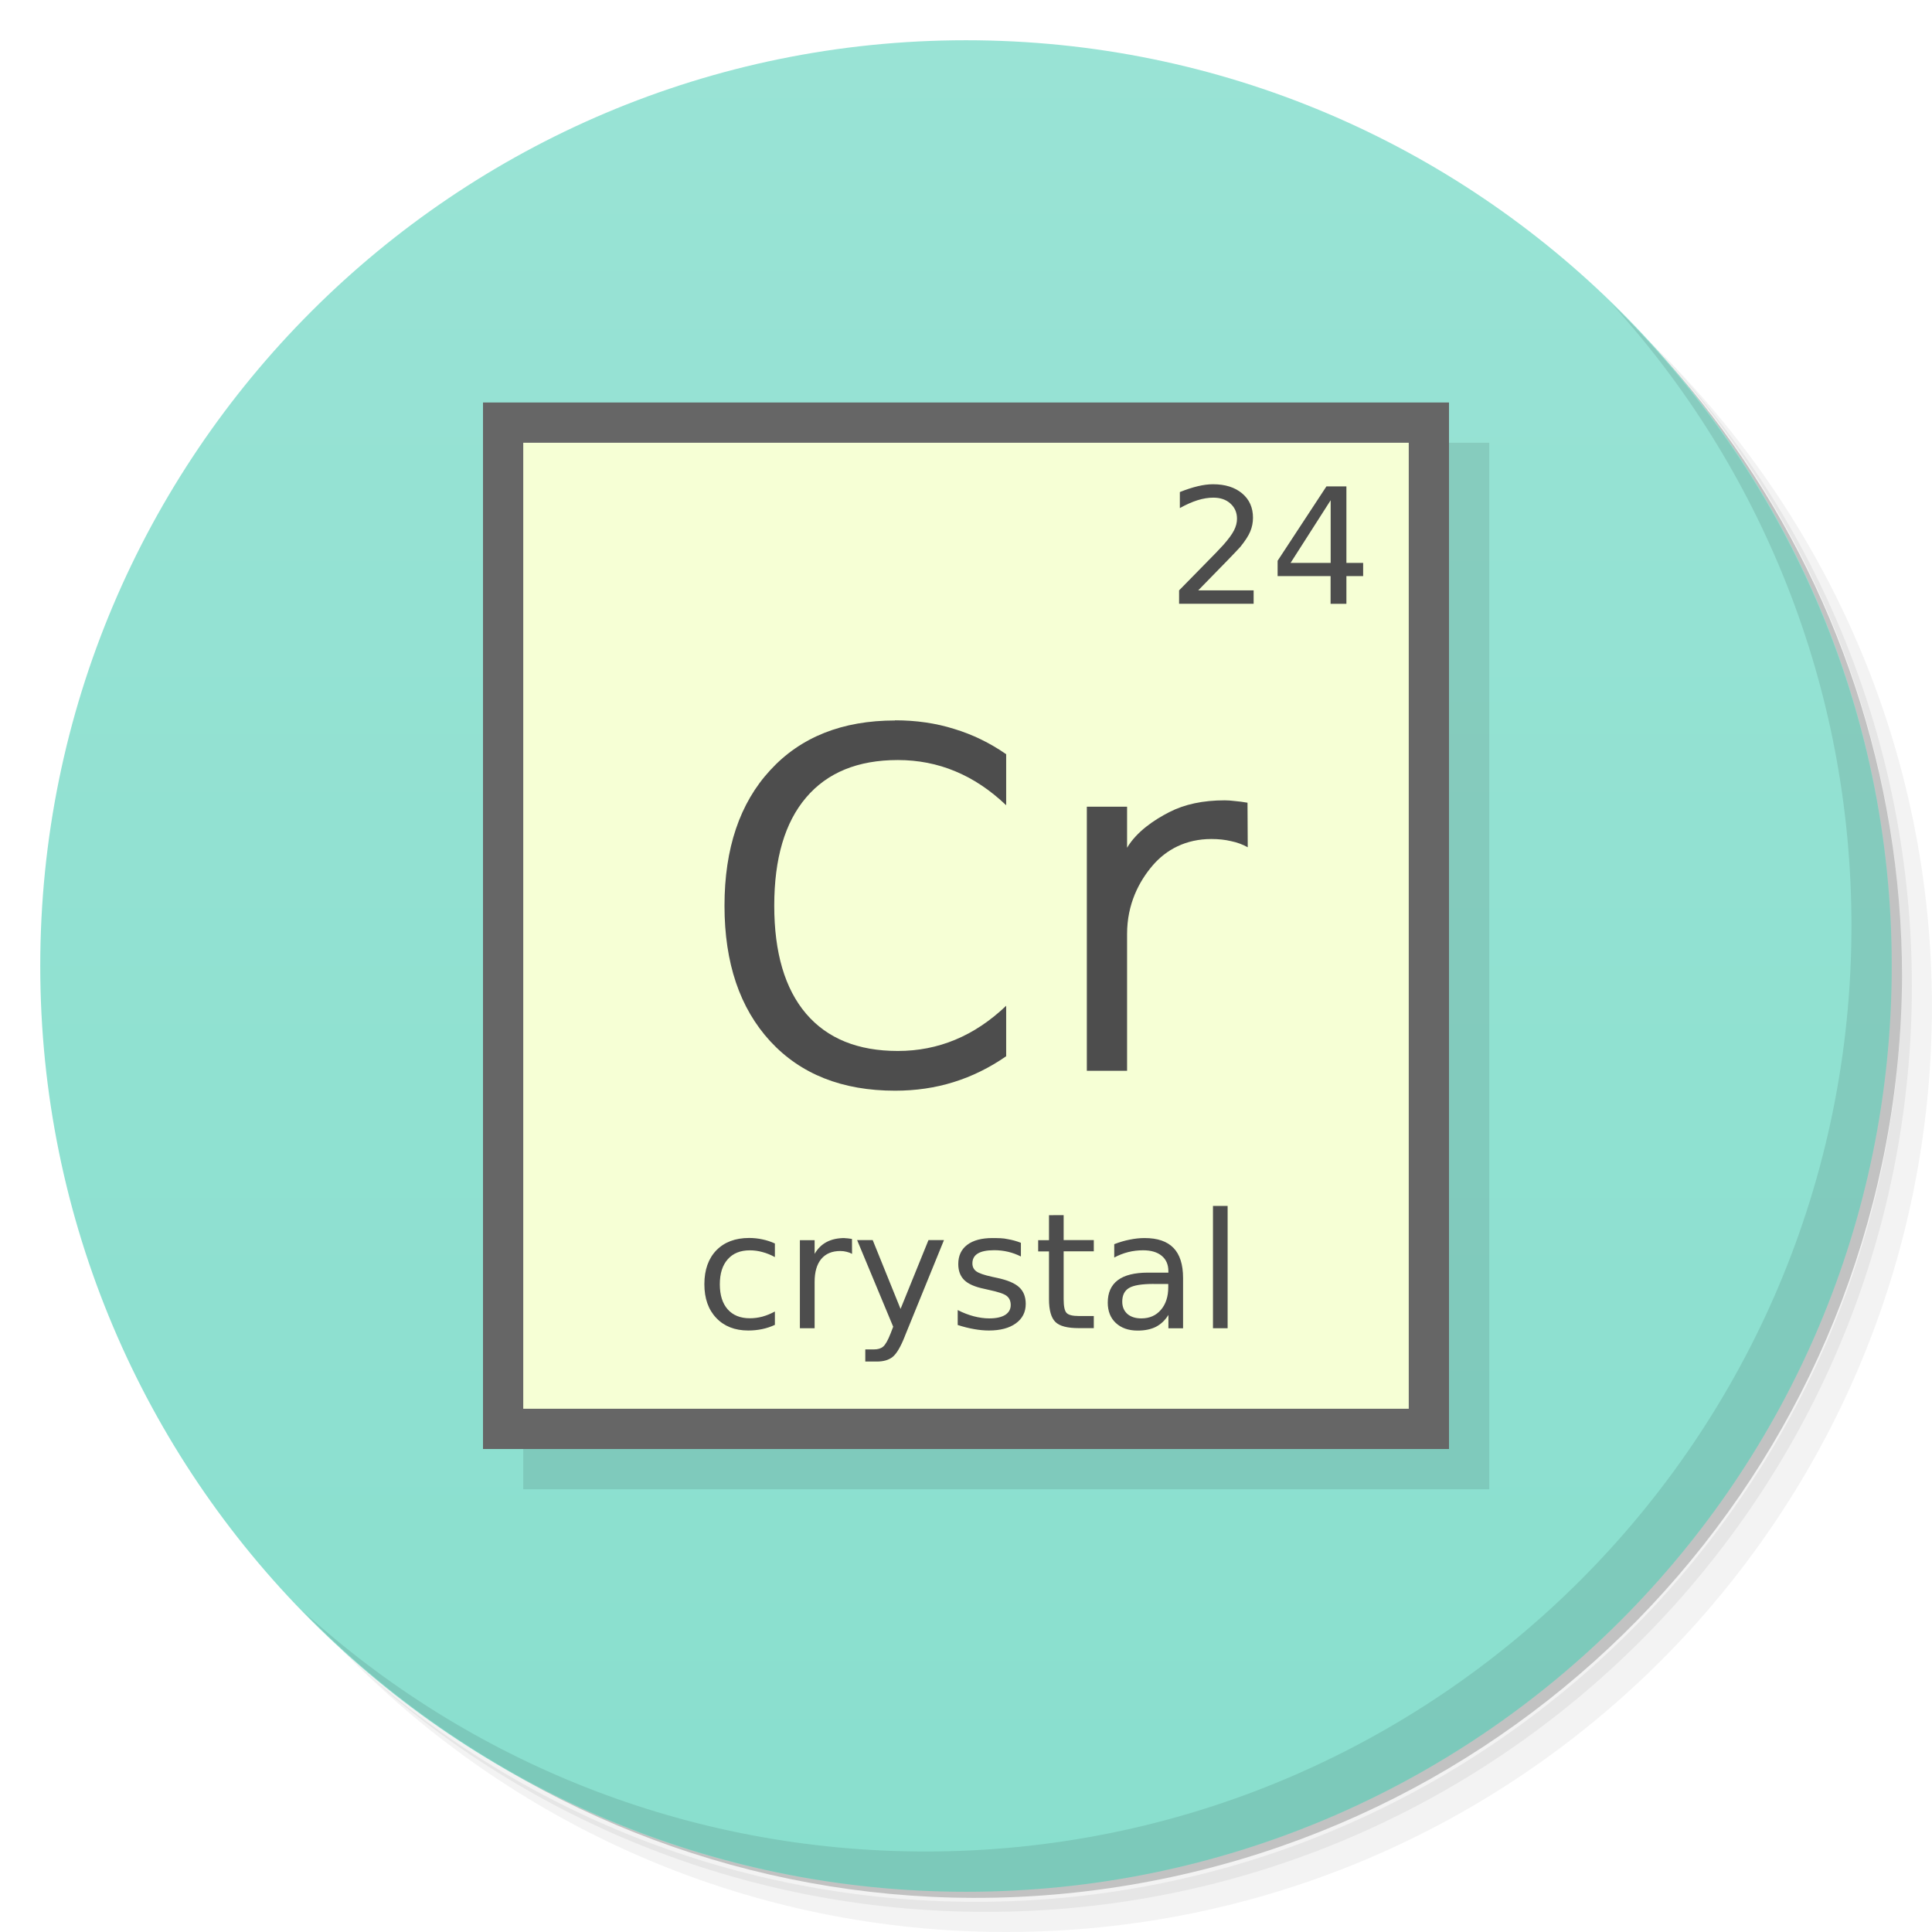
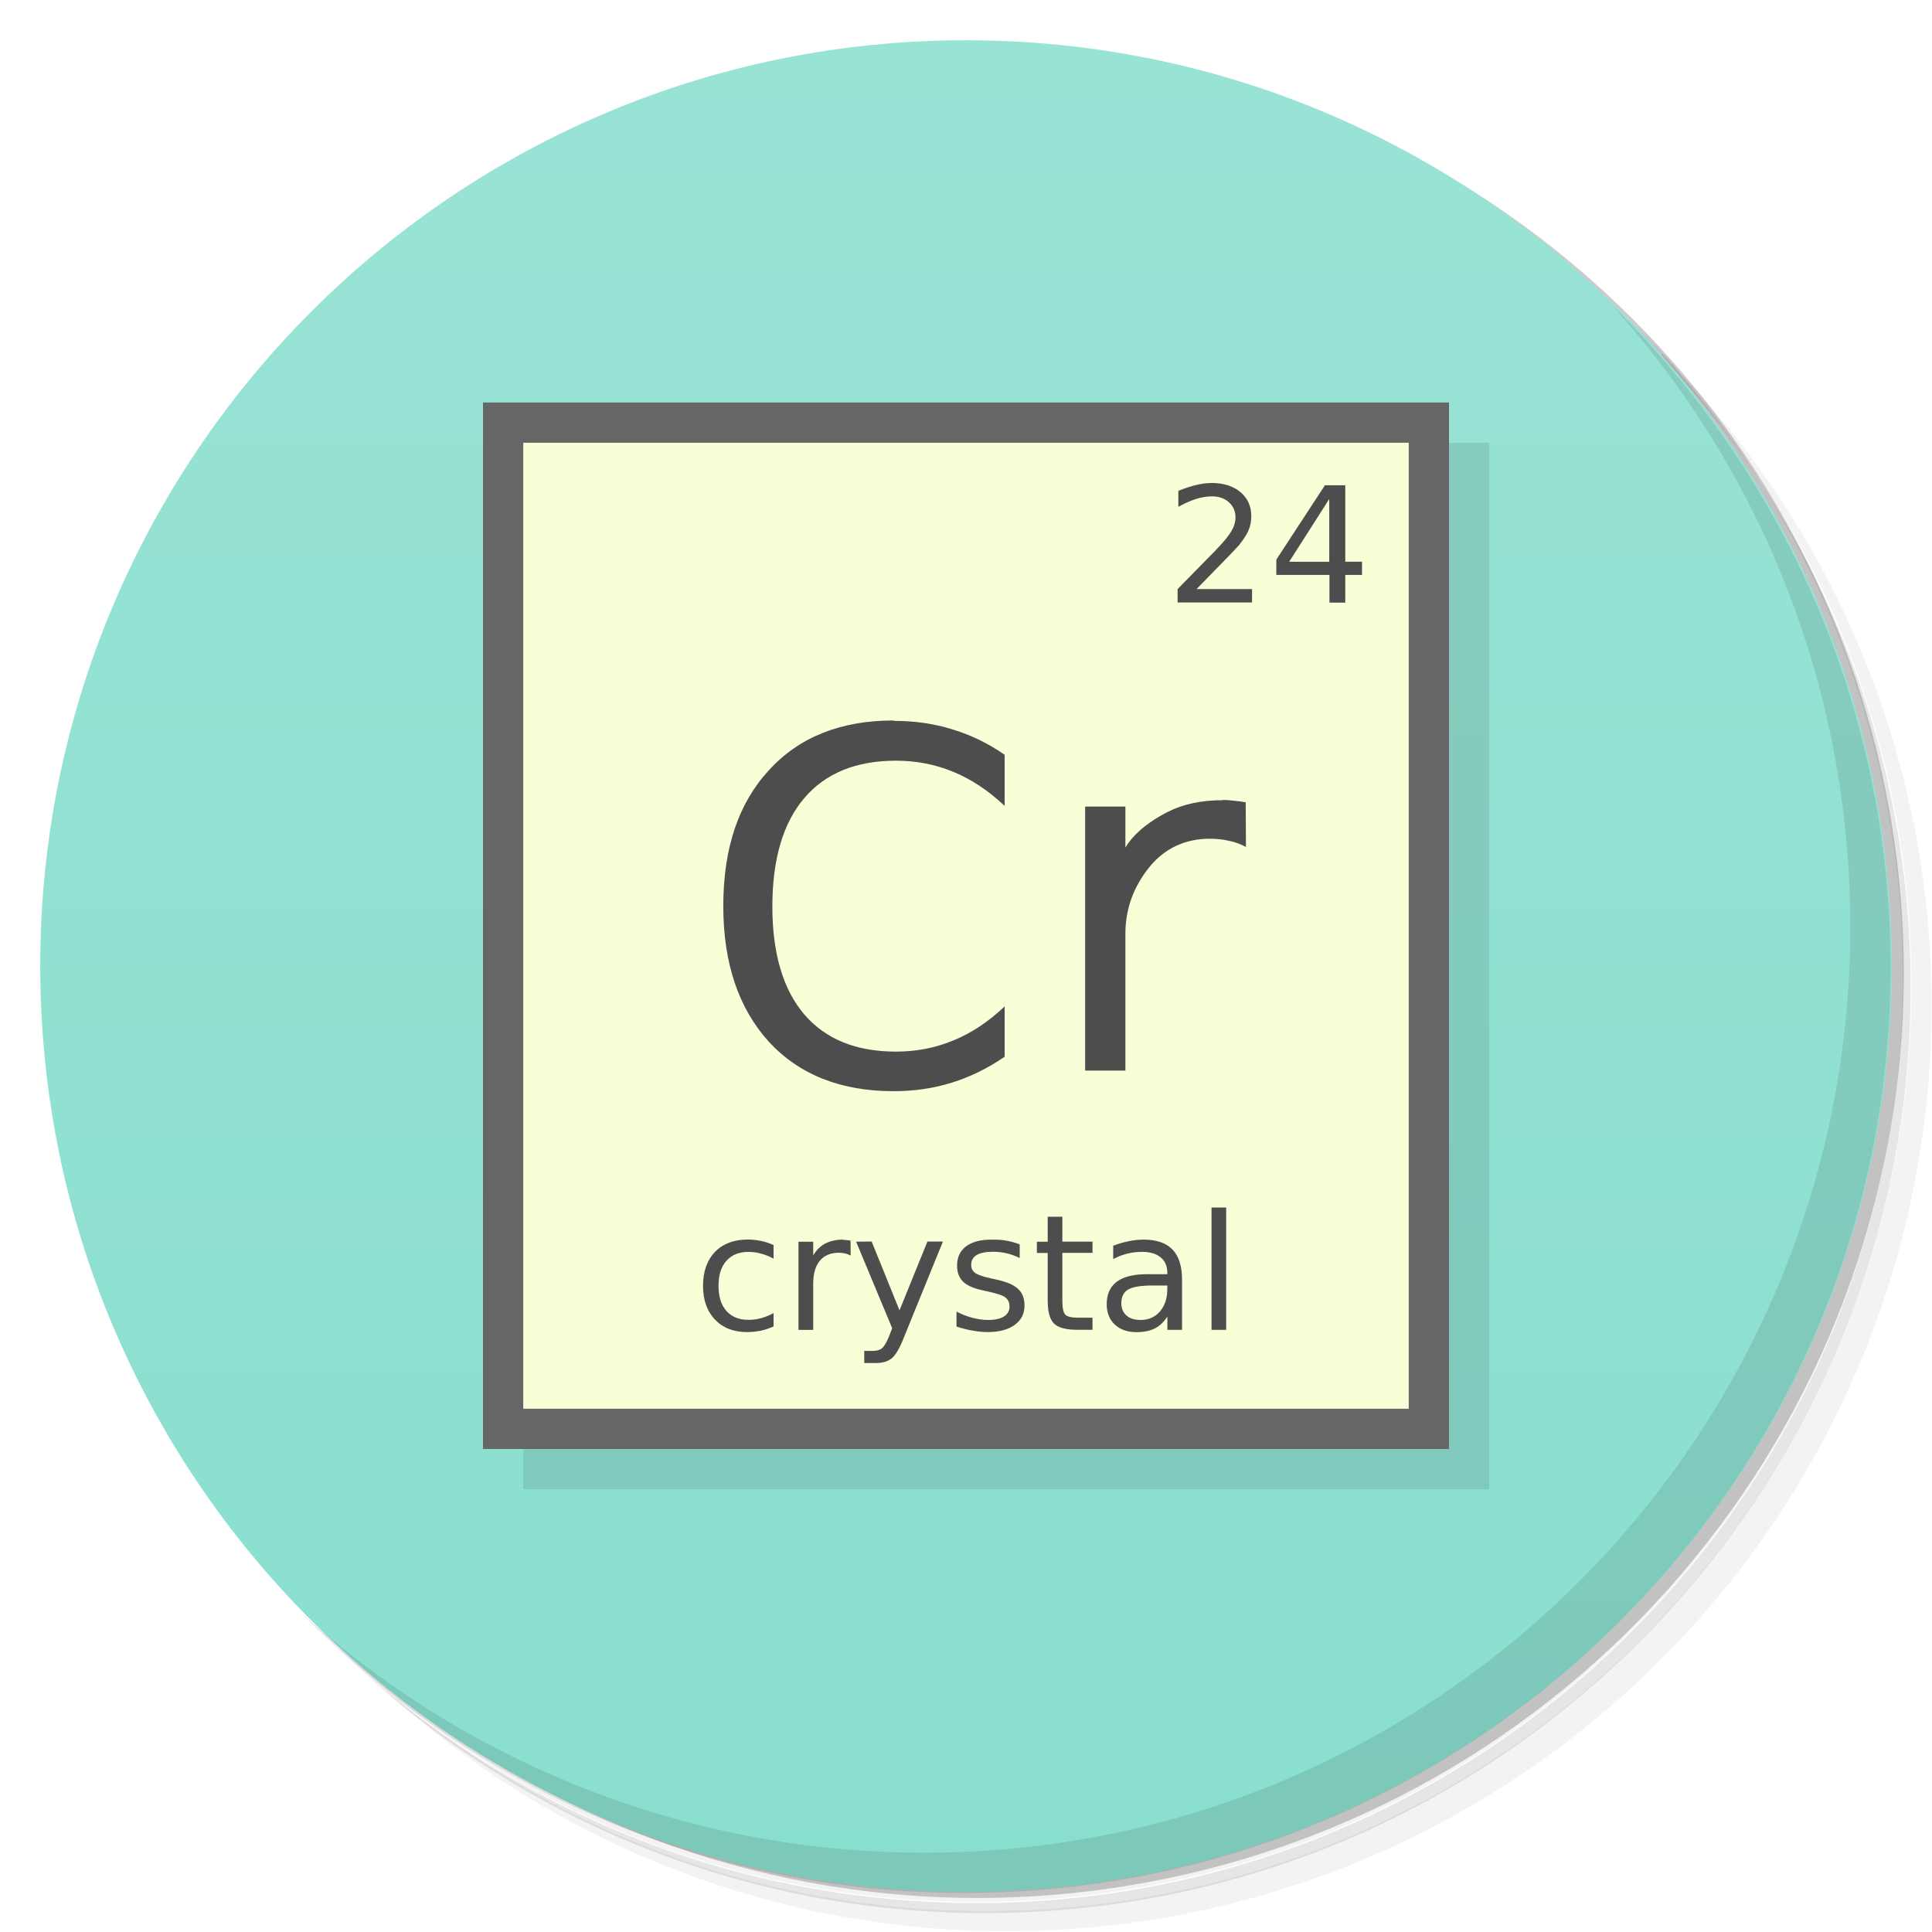
<svg xmlns="http://www.w3.org/2000/svg" version="1.1" viewBox="0 0 48 48">
  <defs>
    <linearGradient id="bg" x2="0" y1="1" y2="47" gradientUnits="userSpaceOnUse">
      <stop style="stop-color:#99e3d5" offset="0" />
      <stop style="stop-color:#89dfce" offset="1" />
    </linearGradient>
  </defs>
-   <path d="m36.31 5c5.859 4.062 9.688 10.831 9.688 18.5 0 12.426-10.07 22.5-22.5 22.5-7.669 0-14.438-3.828-18.5-9.688 1.037 1.822 2.306 3.499 3.781 4.969 4.085 3.712 9.514 5.969 15.469 5.969 12.703 0 23-10.298 23-23 0-5.954-2.256-11.384-5.969-15.469-1.469-1.475-3.147-2.744-4.969-3.781zm4.969 3.781c3.854 4.113 6.219 9.637 6.219 15.719 0 12.703-10.297 23-23 23-6.081 0-11.606-2.364-15.719-6.219 4.16 4.144 9.883 6.719 16.219 6.719 12.703 0 23-10.298 23-23 0-6.335-2.575-12.06-6.719-16.219z" style="opacity:.05" />
-   <path d="m41.28 8.781c3.712 4.085 5.969 9.514 5.969 15.469 0 12.703-10.297 23-23 23-5.954 0-11.384-2.256-15.469-5.969 4.113 3.854 9.637 6.219 15.719 6.219 12.703 0 23-10.298 23-23 0-6.081-2.364-11.606-6.219-15.719z" style="opacity:.1" />
-   <path d="m31.25 2.375c8.615 3.154 14.75 11.417 14.75 21.13 0 12.426-10.07 22.5-22.5 22.5-9.708 0-17.971-6.135-21.12-14.75a23 23 0 0 0 44.875-7 23 23 0 0 0-16-21.875z" style="opacity:.2" />
-   <g style="fill:#87decd">
-     <path d="m24 1c12.703 0 23 10.297 23 23s-10.297 23-23 23-23-10.297-23-23 10.297-23 23-23z" style="fill:url(#bg)" />
-   </g>
-   <path d="m40.03 7.531c3.712 4.084 5.969 9.514 5.969 15.469 0 12.703-10.297 23-23 23-5.954 0-11.384-2.256-15.469-5.969 4.178 4.291 10.01 6.969 16.469 6.969 12.703 0 23-10.298 23-23 0-6.462-2.677-12.291-6.969-16.469z" style="opacity:.1" />
-   <g transform="translate(1,1)" style="opacity:.1">
-     <rect x="12" y="10" width="24" height="26" />
-   </g>
+   <path d="m36.3 5c5.86 4.06 9.69 10.8 9.69 18.5 0 12.4-10.1 22.5-22.5 22.5-7.67 0-14.4-3.83-18.5-9.69 1.04 1.82 2.31 3.5 3.78 4.97 4.08 3.71 9.51 5.97 15.5 5.97 12.7 0 23-10.3 23-23 0-5.95-2.26-11.4-5.97-15.5-1.47-1.48-3.15-2.74-4.97-3.78zm4.97 3.78c3.85 4.11 6.22 9.64 6.22 15.7 0 12.7-10.3 23-23 23-6.08 0-11.6-2.36-15.7-6.22 4.16 4.14 9.88 6.72 16.2 6.72 12.7 0 23-10.3 23-23 0-6.34-2.58-12.1-6.72-16.2z" style="opacity:.05" />
+   <path d="m41.3 8.78c3.71 4.08 5.97 9.51 5.97 15.5 0 12.7-10.3 23-23 23-5.95 0-11.4-2.26-15.5-5.97 4.11 3.85 9.64 6.22 15.7 6.22 12.7 0 23-10.3 23-23 0-6.08-2.36-11.6-6.22-15.7z" style="opacity:.1" />
+   <path d="m31.2 2.38c8.62 3.15 14.8 11.4 14.8 21.1 0 12.4-10.1 22.5-22.5 22.5-9.71 0-18-6.14-21.1-14.8a23 23 0 0 0 44.9-7 23 23 0 0 0-16-21.9z" style="opacity:.2" />
+   <path d="m24 1c12.7 0 23 10.3 23 23s-10.3 23-23 23-23-10.3-23-23 10.3-23 23-23z" style="fill:url(#bg)" />
+   <path d="m40 7.53c3.71 4.08 5.97 9.51 5.97 15.5 0 12.7-10.3 23-23 23-5.95 0-11.4-2.26-15.5-5.97 4.18 4.29 10 6.97 16.5 6.97 12.7 0 23-10.3 23-23 0-6.46-2.68-12.3-6.97-16.5z" style="opacity:.1" />
+   <rect x="13" y="11" width="24" height="26" style="opacity:.1" />
  <rect x="12" y="10" width="24" height="26" style="fill:#666" />
  <rect x="13" y="11" width="22" height="24" style="fill:#f6ffd5" />
-   <path d="m30.137 12.031c-0.115 0-0.241 0.016-0.379 0.049-0.138 0.033-0.286 0.081-0.445 0.145v0.398c0.156-0.087 0.302-0.152 0.439-0.195 0.138-0.043 0.269-0.064 0.393-0.064 0.175 0 0.316 0.048 0.424 0.146 0.109 0.098 0.164 0.224 0.164 0.379 0 0.095-0.025 0.192-0.076 0.291-0.05 0.097-0.138 0.217-0.264 0.359-0.066 0.076-0.229 0.244-0.488 0.506-0.257 0.26-0.461 0.468-0.611 0.623v0.332h1.852v-0.332h-1.377c0.317-0.324 0.564-0.576 0.738-0.756 0.175-0.181 0.278-0.29 0.311-0.328 0.118-0.146 0.2-0.272 0.244-0.379 0.045-0.108 0.068-0.222 0.068-0.342 0-0.252-0.09-0.454-0.27-0.605-0.18-0.151-0.421-0.227-0.723-0.227zm2.818 0.053-1.213 1.848v0.381h1.316v0.688h0.393v-0.688h0.416v-0.328h-0.416v-1.9h-0.496zm0.105 0.344v1.557h-0.996l0.996-1.557z" style="fill:#4d4d4d" />
-   <path d="m30.136 29.961v3.039h0.364v-3.039zm-4.074 0.23v0.621h-0.269v0.279h0.269v1.188c0 0.273 0.054 0.462 0.16 0.566 0.106 0.103 0.299 0.152 0.579 0.152h0.374v-0.301h-0.374c-0.152 0-0.253-0.025-0.302-0.076-0.049-0.051-0.073-0.166-0.073-0.344v-1.188h0.749v-0.279h-0.749v-0.619zm-7.449 0.566c-0.346 0-0.617 0.103-0.816 0.307-0.197 0.205-0.297 0.485-0.297 0.842 0 0.352 0.098 0.631 0.295 0.838 0.196 0.207 0.462 0.312 0.795 0.312 0.122 0 0.238-0.012 0.346-0.035 0.11-0.023 0.215-0.058 0.316-0.105v-0.332c-0.103 0.056-0.206 0.098-0.31 0.127-0.103 0.027-0.207 0.041-0.312 0.041-0.236 0-0.419-0.074-0.55-0.221-0.131-0.148-0.196-0.356-0.196-0.623s0.065-0.474 0.196-0.621c0.131-0.149 0.314-0.223 0.55-0.223 0.106 0 0.209 0.014 0.312 0.043 0.104 0.027 0.207 0.069 0.31 0.125v-0.338c-0.1-0.046-0.204-0.08-0.31-0.102-0.106-0.023-0.216-0.035-0.328-0.035zm2.372 2e-3c-0.175 0-0.324 0.033-0.447 0.098-0.122 0.064-0.222 0.162-0.299 0.295v-0.34h-0.366v2.188h0.366v-1.152c0-0.247 0.055-0.436 0.164-0.568 0.111-0.133 0.269-0.199 0.474-0.199 0.058 0 0.111 0.007 0.158 0.02 0.049 0.011 0.094 0.028 0.134 0.051v-2e-3l-2e-3 -0.369c-0.037-7e-3 -0.07-0.011-0.101-0.014-0.03-4e-3 -0.058-0.006-0.083-0.006zm3.675 0c-0.271 0-0.481 0.056-0.629 0.168-0.148 0.112-0.223 0.271-0.223 0.477 0 0.169 0.05 0.302 0.15 0.4 0.1 0.097 0.263 0.168 0.488 0.215l0.127 0.029c0.226 0.048 0.371 0.096 0.437 0.148 0.068 0.052 0.101 0.129 0.101 0.227 0 0.105-0.046 0.187-0.138 0.246-0.093 0.057-0.224 0.086-0.395 0.086-0.128 0-0.257-0.019-0.387-0.053-0.131-0.035-0.263-0.085-0.397-0.154v0.371c0.142 0.046 0.278 0.08 0.405 0.102 0.129 0.023 0.251 0.035 0.37 0.035 0.284 0 0.508-0.06 0.67-0.178 0.163-0.118 0.245-0.279 0.245-0.482 0-0.178-0.055-0.317-0.164-0.416-0.108-0.1-0.291-0.177-0.55-0.232l-0.125-0.027c-0.195-0.043-0.325-0.088-0.389-0.135-0.065-0.048-0.097-0.114-0.097-0.197 0-0.109 0.044-0.191 0.134-0.246 0.09-0.055 0.227-0.082 0.407-0.082 0.118 0 0.234 0.013 0.344 0.039s0.217 0.065 0.32 0.117v-0.34c-0.1-0.039-0.206-0.07-0.324-0.09-0.118-0.028-0.245-0.027-0.38-0.027zm3.776 0c-0.118 0-0.24 0.013-0.366 0.039-0.126 0.024-0.254 0.062-0.387 0.113v0.332c0.111-0.06 0.227-0.105 0.346-0.135 0.119-0.03 0.243-0.045 0.37-0.045 0.199 0 0.353 0.046 0.463 0.137 0.11 0.09 0.166 0.218 0.166 0.383v0.035h-0.51c-0.331 1e-3 -0.58 0.062-0.747 0.188-0.166 0.125-0.249 0.311-0.249 0.557 0 0.211 0.066 0.38 0.2 0.506 0.135 0.125 0.315 0.189 0.542 0.189 0.179 0 0.331-0.031 0.455-0.094 0.124-0.064 0.227-0.162 0.31-0.295v0.332h0.364v-1.25c0-0.333-0.079-0.582-0.237-0.746-0.158-0.164-0.398-0.246-0.718-0.246zm-7.141 0.051 0.896 2.152-0.063 0.164c-0.068 0.174-0.13 0.283-0.186 0.33-0.055 0.047-0.131 0.07-0.231 0.07h-0.213v0.301h0.289c0.164 0 0.296-0.038 0.393-0.117 0.097-0.08 0.198-0.251 0.3-0.51v-2e-3l0.973-2.389h-0.385l-0.694 1.711-0.692-1.711zm7.368 1.09h0.362v0.08c0 0.234-0.061 0.422-0.184 0.564-0.121 0.141-0.283 0.211-0.484 0.211-0.147 0-0.262-0.037-0.348-0.111-0.084-0.076-0.127-0.177-0.127-0.305 0-0.16 0.057-0.274 0.17-0.34 0.113-0.067 0.317-0.1 0.611-0.1z" style="fill:#4d4d4d" />
-   <path d="m22.238 17.9c-1.313 0-2.348 0.413-3.103 1.236-0.756 0.819-1.135 1.942-1.135 3.367 0 1.421 0.379 2.542 1.135 3.365 0.756 0.82 1.79 1.23 3.103 1.23 0.512 0 0.996-0.07 1.453-0.213 0.461-0.143 0.896-0.358 1.307-0.643v-1.254c-0.395 0.376-0.817 0.658-1.266 0.844-0.447 0.186-0.922 0.279-1.426 0.279-0.992 0-1.752-0.309-2.279-0.926-0.527-0.619-0.791-1.517-0.791-2.684 0-1.171 0.264-2.068 0.791-2.686 0.527-0.621 1.287-0.932 2.279-0.932 0.504 0 0.981 0.093 1.426 0.279 0.45 0.186 0.871 0.468 1.266 0.844v-1.268c-0.403-0.28-0.835-0.49-1.295-0.629-0.455-0.143-0.946-0.213-1.465-0.213zm8.19 1.984c-0.54 0-0.999 0.098-1.377 0.293-0.378 0.192-0.813 0.487-1.049 0.885v-1.02h-1v6.562h1v-3.4c0-0.742 0.296-1.304 0.633-1.699 0.341-0.399 0.829-0.66 1.463-0.66 0.179 0 0.341 0.018 0.488 0.053 0.15 0.031 0.288 0.082 0.414 0.152l-0.006-1.107c-0.114-0.02-0.217-0.033-0.311-0.041-0.094-0.012-0.179-0.018-0.256-0.018z" style="fill:#4d4d4d" />
+   <path d="m30.1 12c-0.115 0-0.241 0.016-0.379 0.049s-0.286 0.081-0.445 0.145v0.398c0.156-0.087 0.302-0.152 0.439-0.195 0.138-0.043 0.269-0.065 0.393-0.065 0.175 0 0.316 0.049 0.424 0.146 0.109 0.098 0.164 0.224 0.164 0.379 0 0.095-0.025 0.192-0.076 0.291-0.05 0.097-0.138 0.217-0.264 0.359-0.066 0.076-0.229 0.244-0.488 0.506-0.257 0.26-0.461 0.468-0.611 0.623v0.332h1.85v-0.332h-1.38c0.317-0.324 0.564-0.576 0.738-0.756 0.175-0.181 0.278-0.29 0.311-0.328 0.118-0.146 0.2-0.272 0.244-0.379 0.045-0.108 0.068-0.222 0.068-0.342 0-0.252-0.089-0.454-0.27-0.605-0.18-0.151-0.421-0.227-0.723-0.227zm2.82 0.053-1.21 1.85v0.381h1.32v0.688h0.393v-0.688h0.416v-0.328h-0.416v-1.9h-0.496zm0.105 0.344v1.56h-0.996l0.996-1.56z" style="fill:#4d4d4d" />
+   <path d="m30.1 30v3.04h0.364v-3.04zm-4.07 0.23v0.621h-0.269v0.279h0.269v1.19c0 0.273 0.054 0.462 0.16 0.566 0.106 0.103 0.299 0.152 0.579 0.152h0.374v-0.301h-0.374c-0.152 0-0.253-0.025-0.302-0.076-0.049-0.051-0.073-0.166-0.073-0.344v-1.19h0.749v-0.279h-0.749v-0.619zm-7.45 0.566c-0.346 0-0.617 0.103-0.816 0.307-0.197 0.205-0.297 0.485-0.297 0.842 0 0.352 0.098 0.631 0.295 0.838s0.462 0.312 0.795 0.312c0.122 0 0.238-0.012 0.346-0.035 0.11-0.023 0.215-0.059 0.316-0.105v-0.332c-0.103 0.056-0.206 0.098-0.31 0.127-0.103 0.027-0.207 0.041-0.312 0.041-0.236 0-0.419-0.074-0.55-0.221-0.131-0.148-0.196-0.356-0.196-0.623s0.065-0.474 0.196-0.621c0.131-0.149 0.314-0.223 0.55-0.223 0.106 0 0.209 0.014 0.312 0.043 0.104 0.027 0.207 0.069 0.31 0.125v-0.338c-0.1-0.046-0.204-0.08-0.31-0.102-0.106-0.023-0.216-0.035-0.328-0.035zm2.37 2e-3c-0.175 0-0.324 0.033-0.447 0.098-0.122 0.064-0.222 0.162-0.299 0.295v-0.34h-0.366v2.19h0.366v-1.15c0-0.247 0.055-0.436 0.164-0.568 0.111-0.133 0.269-0.199 0.474-0.199 0.058 0 0.111 0.007 0.158 0.019 0.049 0.011 0.094 0.028 0.134 0.051v-2e-3l-2e-3 -0.369c-0.037-7e-3 -0.07-0.011-0.101-0.014-0.03-4e-3 -0.058-0.006-0.083-0.006zm3.68 0c-0.271 0-0.481 0.056-0.629 0.168s-0.223 0.271-0.223 0.477c0 0.169 0.05 0.302 0.15 0.4 0.1 0.097 0.263 0.168 0.488 0.215l0.127 0.029c0.226 0.048 0.371 0.096 0.437 0.148 0.068 0.052 0.101 0.129 0.101 0.227 0 0.105-0.046 0.187-0.138 0.246-0.093 0.057-0.224 0.086-0.395 0.086-0.128 0-0.257-0.019-0.387-0.053-0.131-0.035-0.263-0.085-0.397-0.154v0.371c0.142 0.046 0.278 0.08 0.405 0.102 0.129 0.023 0.251 0.035 0.37 0.035 0.284 0 0.508-0.06 0.67-0.178 0.163-0.118 0.245-0.279 0.245-0.482 0-0.178-0.055-0.317-0.164-0.416-0.108-0.1-0.291-0.177-0.55-0.232l-0.125-0.027c-0.195-0.043-0.325-0.088-0.389-0.135-0.065-0.048-0.097-0.114-0.097-0.197 0-0.109 0.044-0.191 0.134-0.246 0.09-0.055 0.227-0.082 0.407-0.082 0.118 0 0.234 0.013 0.344 0.039s0.217 0.065 0.32 0.117v-0.34c-0.1-0.039-0.206-0.07-0.324-0.09-0.118-0.028-0.245-0.027-0.38-0.027zm3.78 0c-0.118 0-0.24 0.013-0.366 0.039-0.126 0.024-0.254 0.062-0.387 0.113v0.332c0.111-0.06 0.227-0.105 0.346-0.135s0.243-0.045 0.37-0.045c0.199 0 0.353 0.046 0.463 0.137 0.11 0.09 0.166 0.218 0.166 0.383v0.035h-0.51c-0.331 1e-3 -0.58 0.062-0.747 0.188-0.166 0.125-0.249 0.311-0.249 0.557 0 0.211 0.066 0.38 0.2 0.506 0.135 0.125 0.315 0.189 0.542 0.189 0.179 0 0.331-0.031 0.455-0.094 0.124-0.064 0.227-0.162 0.31-0.295v0.332h0.364v-1.25c0-0.333-0.079-0.582-0.237-0.746s-0.398-0.246-0.718-0.246zm-7.14 0.051 0.896 2.15-0.063 0.164c-0.068 0.174-0.13 0.283-0.186 0.33-0.055 0.047-0.131 0.07-0.231 0.07h-0.214v0.301h0.289c0.164 0 0.296-0.038 0.393-0.117 0.097-0.08 0.198-0.251 0.3-0.51v-2e-3l0.973-2.39h-0.385l-0.694 1.71-0.692-1.71zm7.37 1.09h0.362v0.08c0 0.234-0.061 0.422-0.184 0.564-0.121 0.141-0.283 0.211-0.484 0.211-0.147 0-0.262-0.037-0.348-0.111-0.084-0.076-0.127-0.177-0.127-0.305 0-0.16 0.057-0.274 0.17-0.34 0.113-0.067 0.317-0.1 0.611-0.1z" style="fill:#4d4d4d" />
+   <path d="m22.2 17.9c-1.31 0-2.35 0.413-3.1 1.24-0.756 0.819-1.13 1.94-1.13 3.37 0 1.42 0.379 2.54 1.13 3.37 0.756 0.82 1.79 1.23 3.1 1.23 0.512 0 0.996-0.07 1.45-0.213 0.461-0.143 0.896-0.358 1.31-0.643v-1.25c-0.395 0.376-0.817 0.658-1.27 0.844-0.447 0.186-0.922 0.279-1.43 0.279-0.992 0-1.75-0.309-2.28-0.926-0.527-0.619-0.791-1.52-0.791-2.68 0-1.17 0.264-2.07 0.791-2.69 0.527-0.621 1.29-0.932 2.28-0.932 0.504 0 0.981 0.093 1.43 0.279 0.45 0.186 0.871 0.468 1.27 0.844v-1.27c-0.403-0.28-0.835-0.49-1.29-0.629-0.455-0.143-0.946-0.213-1.46-0.213zm8.19 1.98c-0.54 0-0.999 0.098-1.38 0.293-0.378 0.192-0.813 0.487-1.05 0.885v-1.02h-1v6.56h1v-3.4c0-0.742 0.296-1.3 0.633-1.7 0.341-0.399 0.829-0.66 1.46-0.66 0.179 0 0.341 0.018 0.488 0.053 0.15 0.031 0.288 0.082 0.414 0.152l-0.006-1.11c-0.114-0.02-0.217-0.033-0.311-0.041-0.094-0.012-0.179-0.018-0.256-0.018z" style="fill:#4d4d4d" />
</svg>
